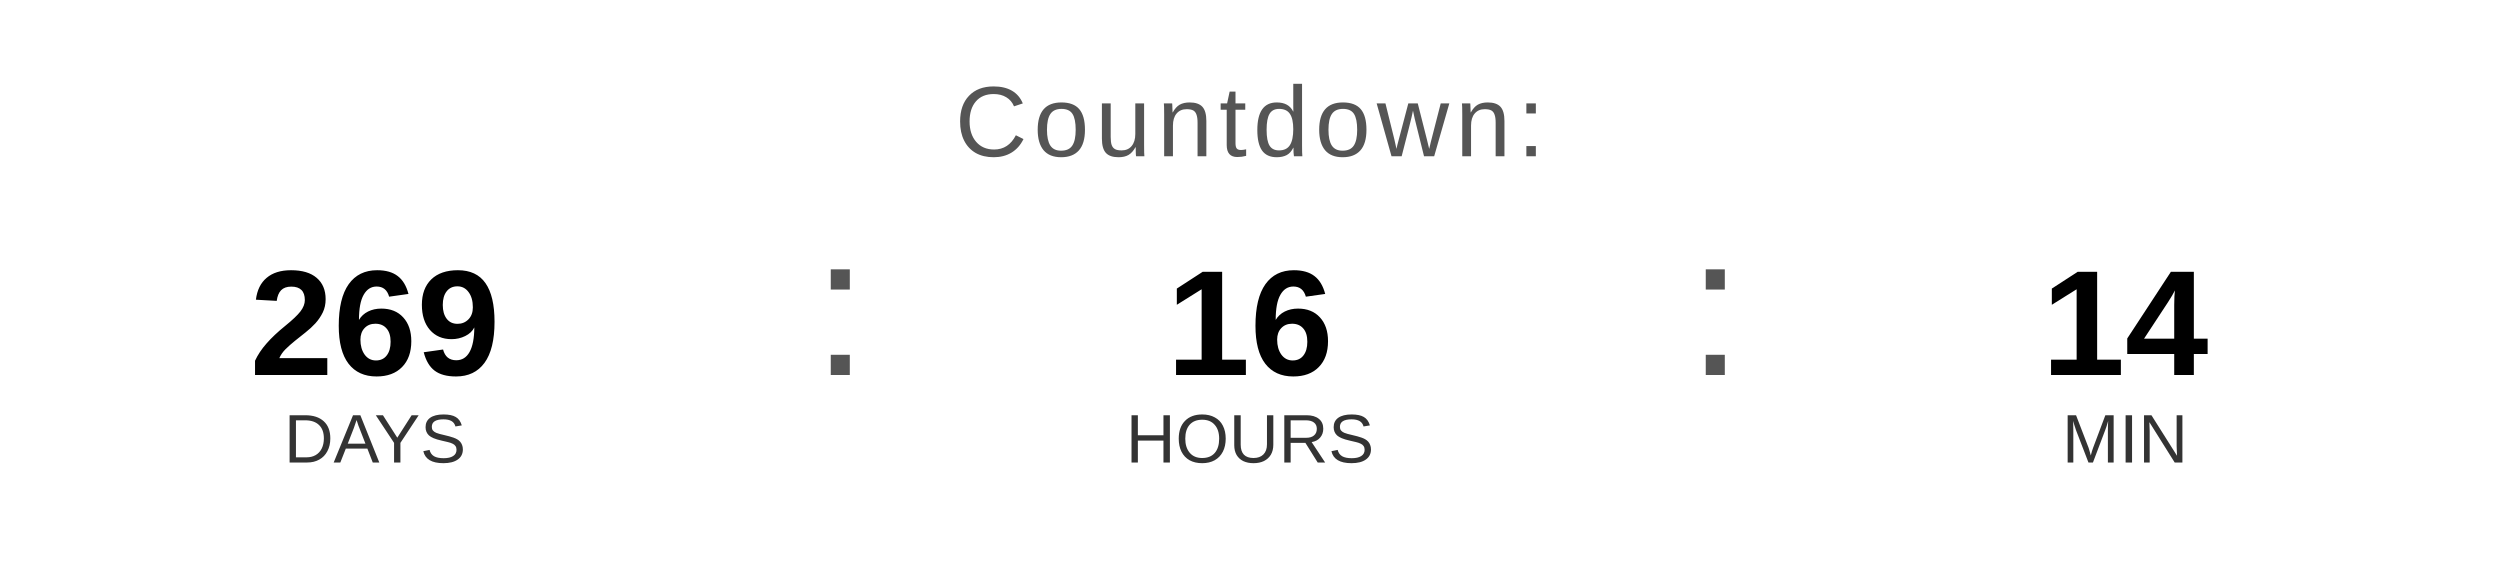
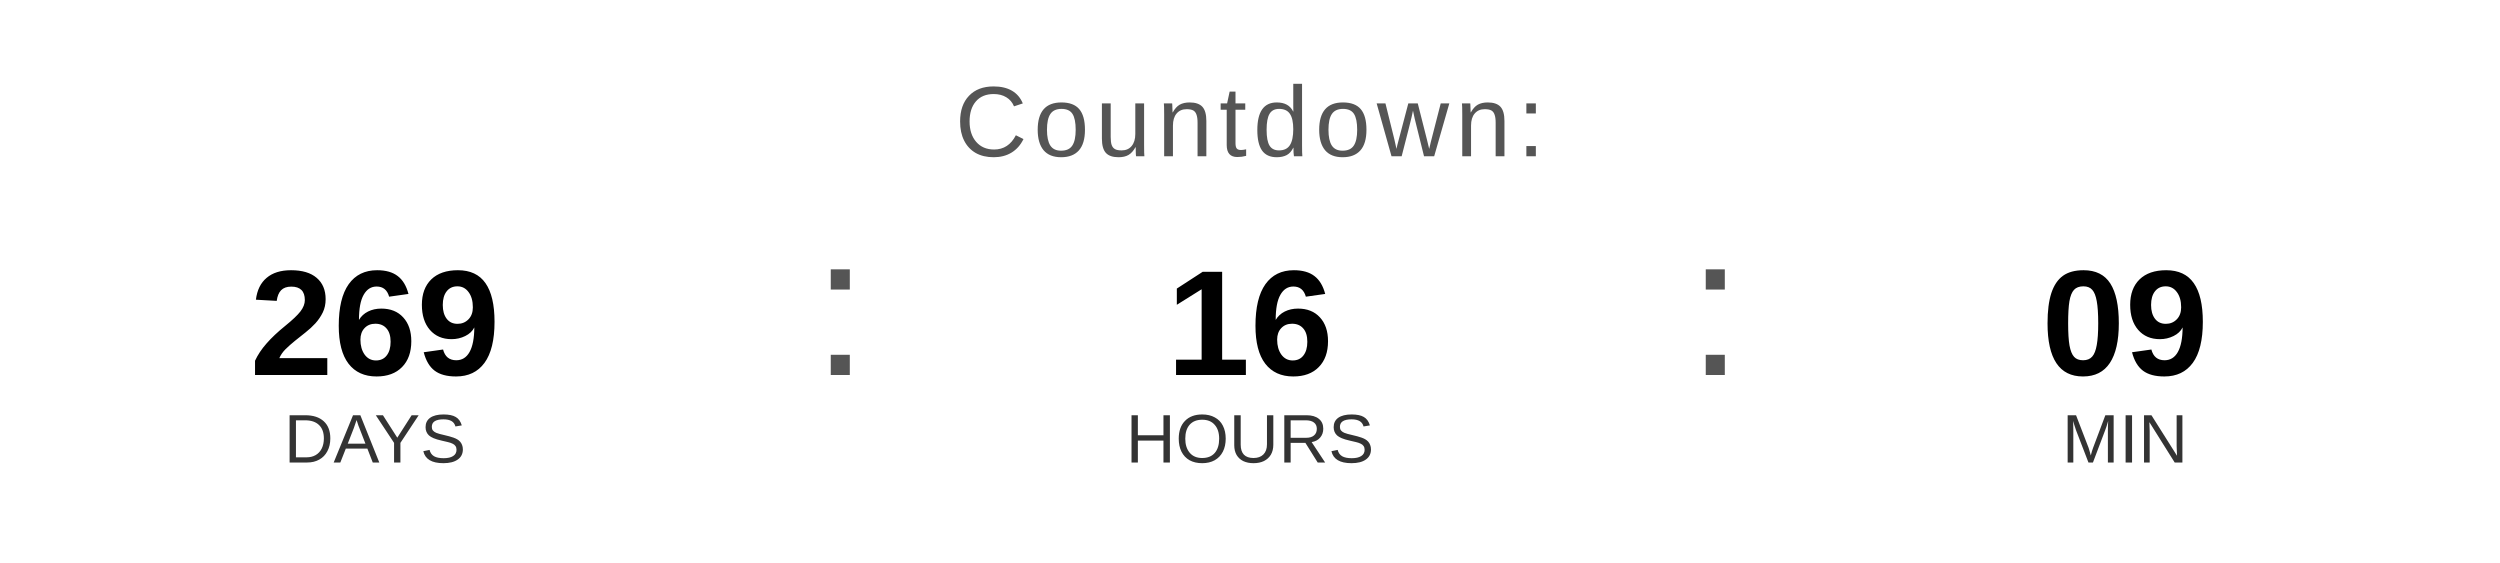
<svg xmlns="http://www.w3.org/2000/svg" width="400" height="90" viewBox="0 0 400 90">
  <text x="200" y="25" font-family="Arial, Helvetica, sans-serif" font-size="16" fill="#555555" text-anchor="middle" letter-spacing="1">
    Countdown:
  </text>
  <text x="60" y="60" font-family="Arial, Helvetica, sans-serif" font-size="24" font-weight="bold" fill="#000000" text-anchor="middle">269</text>
  <text x="60" y="74" font-family="Arial, Helvetica, sans-serif" font-size="11" fill="#333333" text-anchor="middle">DAYS</text>
  <text x="130" y="60" font-family="Arial, sans-serif" font-size="32" fill="#555555">:</text>
  <text x="200" y="60" font-family="Arial, Helvetica, sans-serif" font-size="24" font-weight="bold" fill="#000000" text-anchor="middle">16</text>
  <text x="200" y="74" font-family="Arial, Helvetica, sans-serif" font-size="11" fill="#333333" text-anchor="middle">HOURS</text>
  <text x="270" y="60" font-family="Arial, sans-serif" font-size="32" fill="#555555">:</text>
-   <text x="340" y="60" font-family="Arial, Helvetica, sans-serif" font-size="24" font-weight="bold" fill="#000000" text-anchor="middle">14</text>
+   <text x="340" y="60" font-family="Arial, Helvetica, sans-serif" font-size="24" font-weight="bold" fill="#000000" text-anchor="middle">09</text>
  <text x="340" y="74" font-family="Arial, Helvetica, sans-serif" font-size="11" fill="#333333" text-anchor="middle">MIN</text>
</svg>
